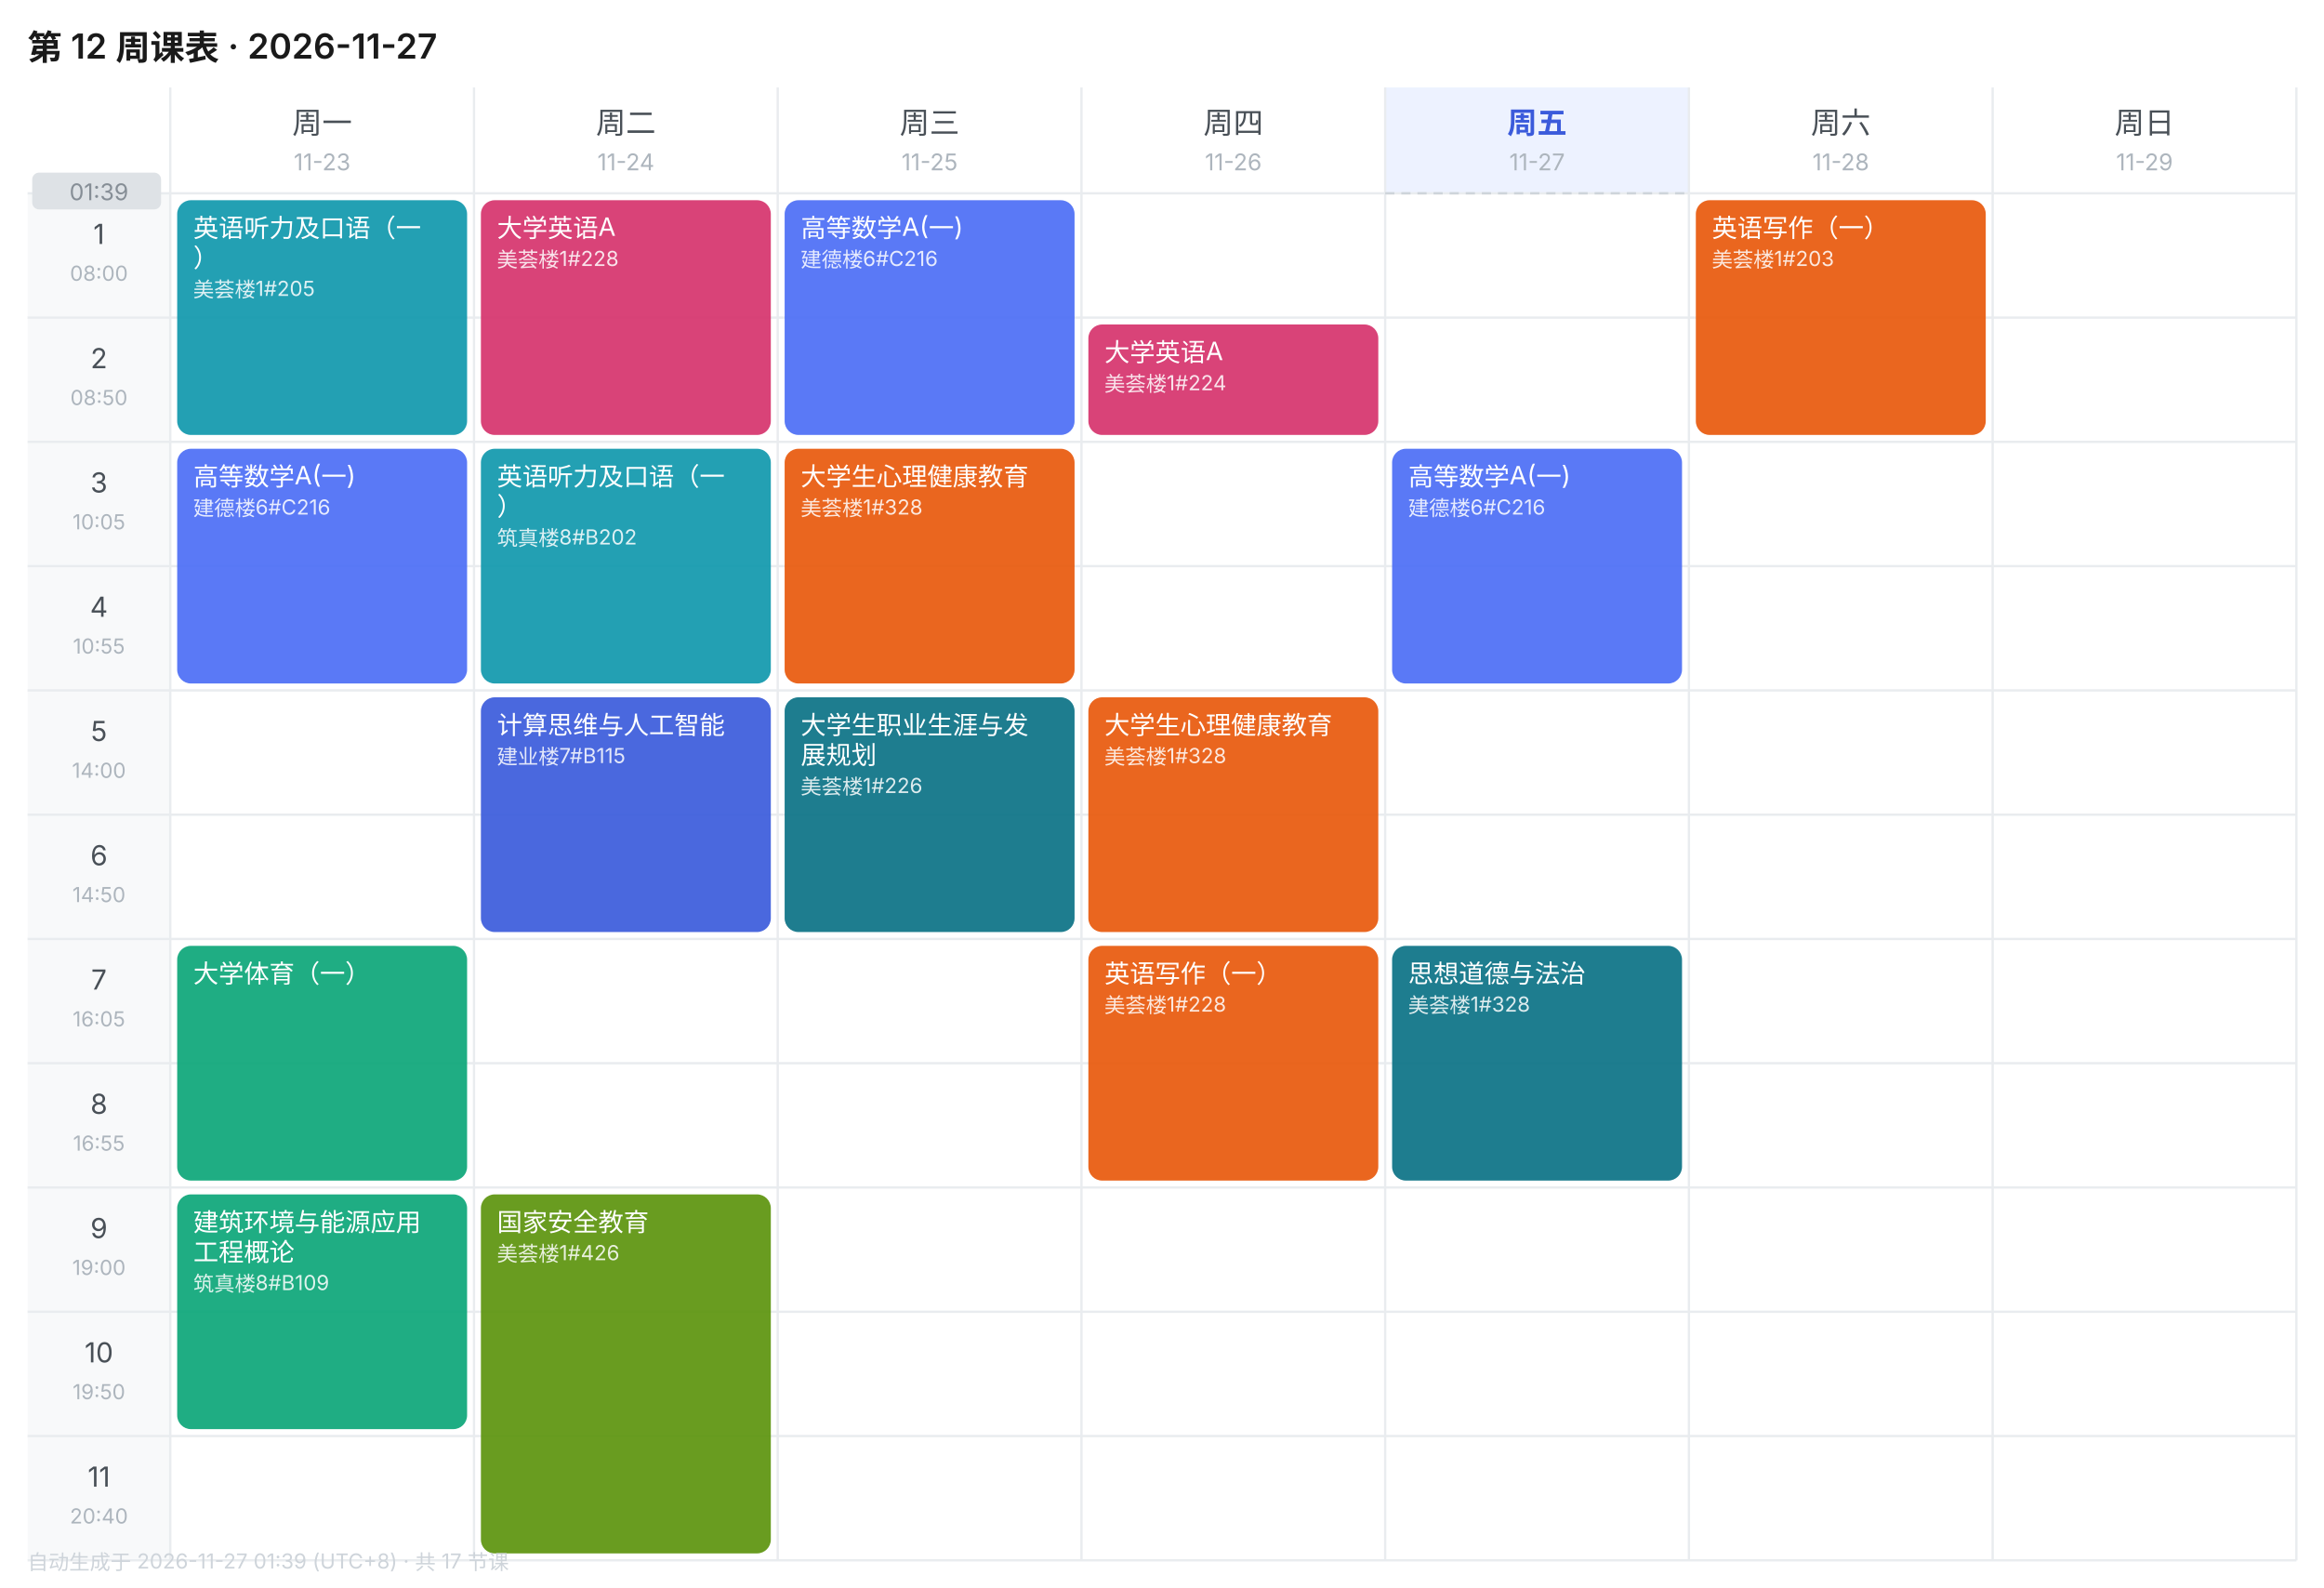
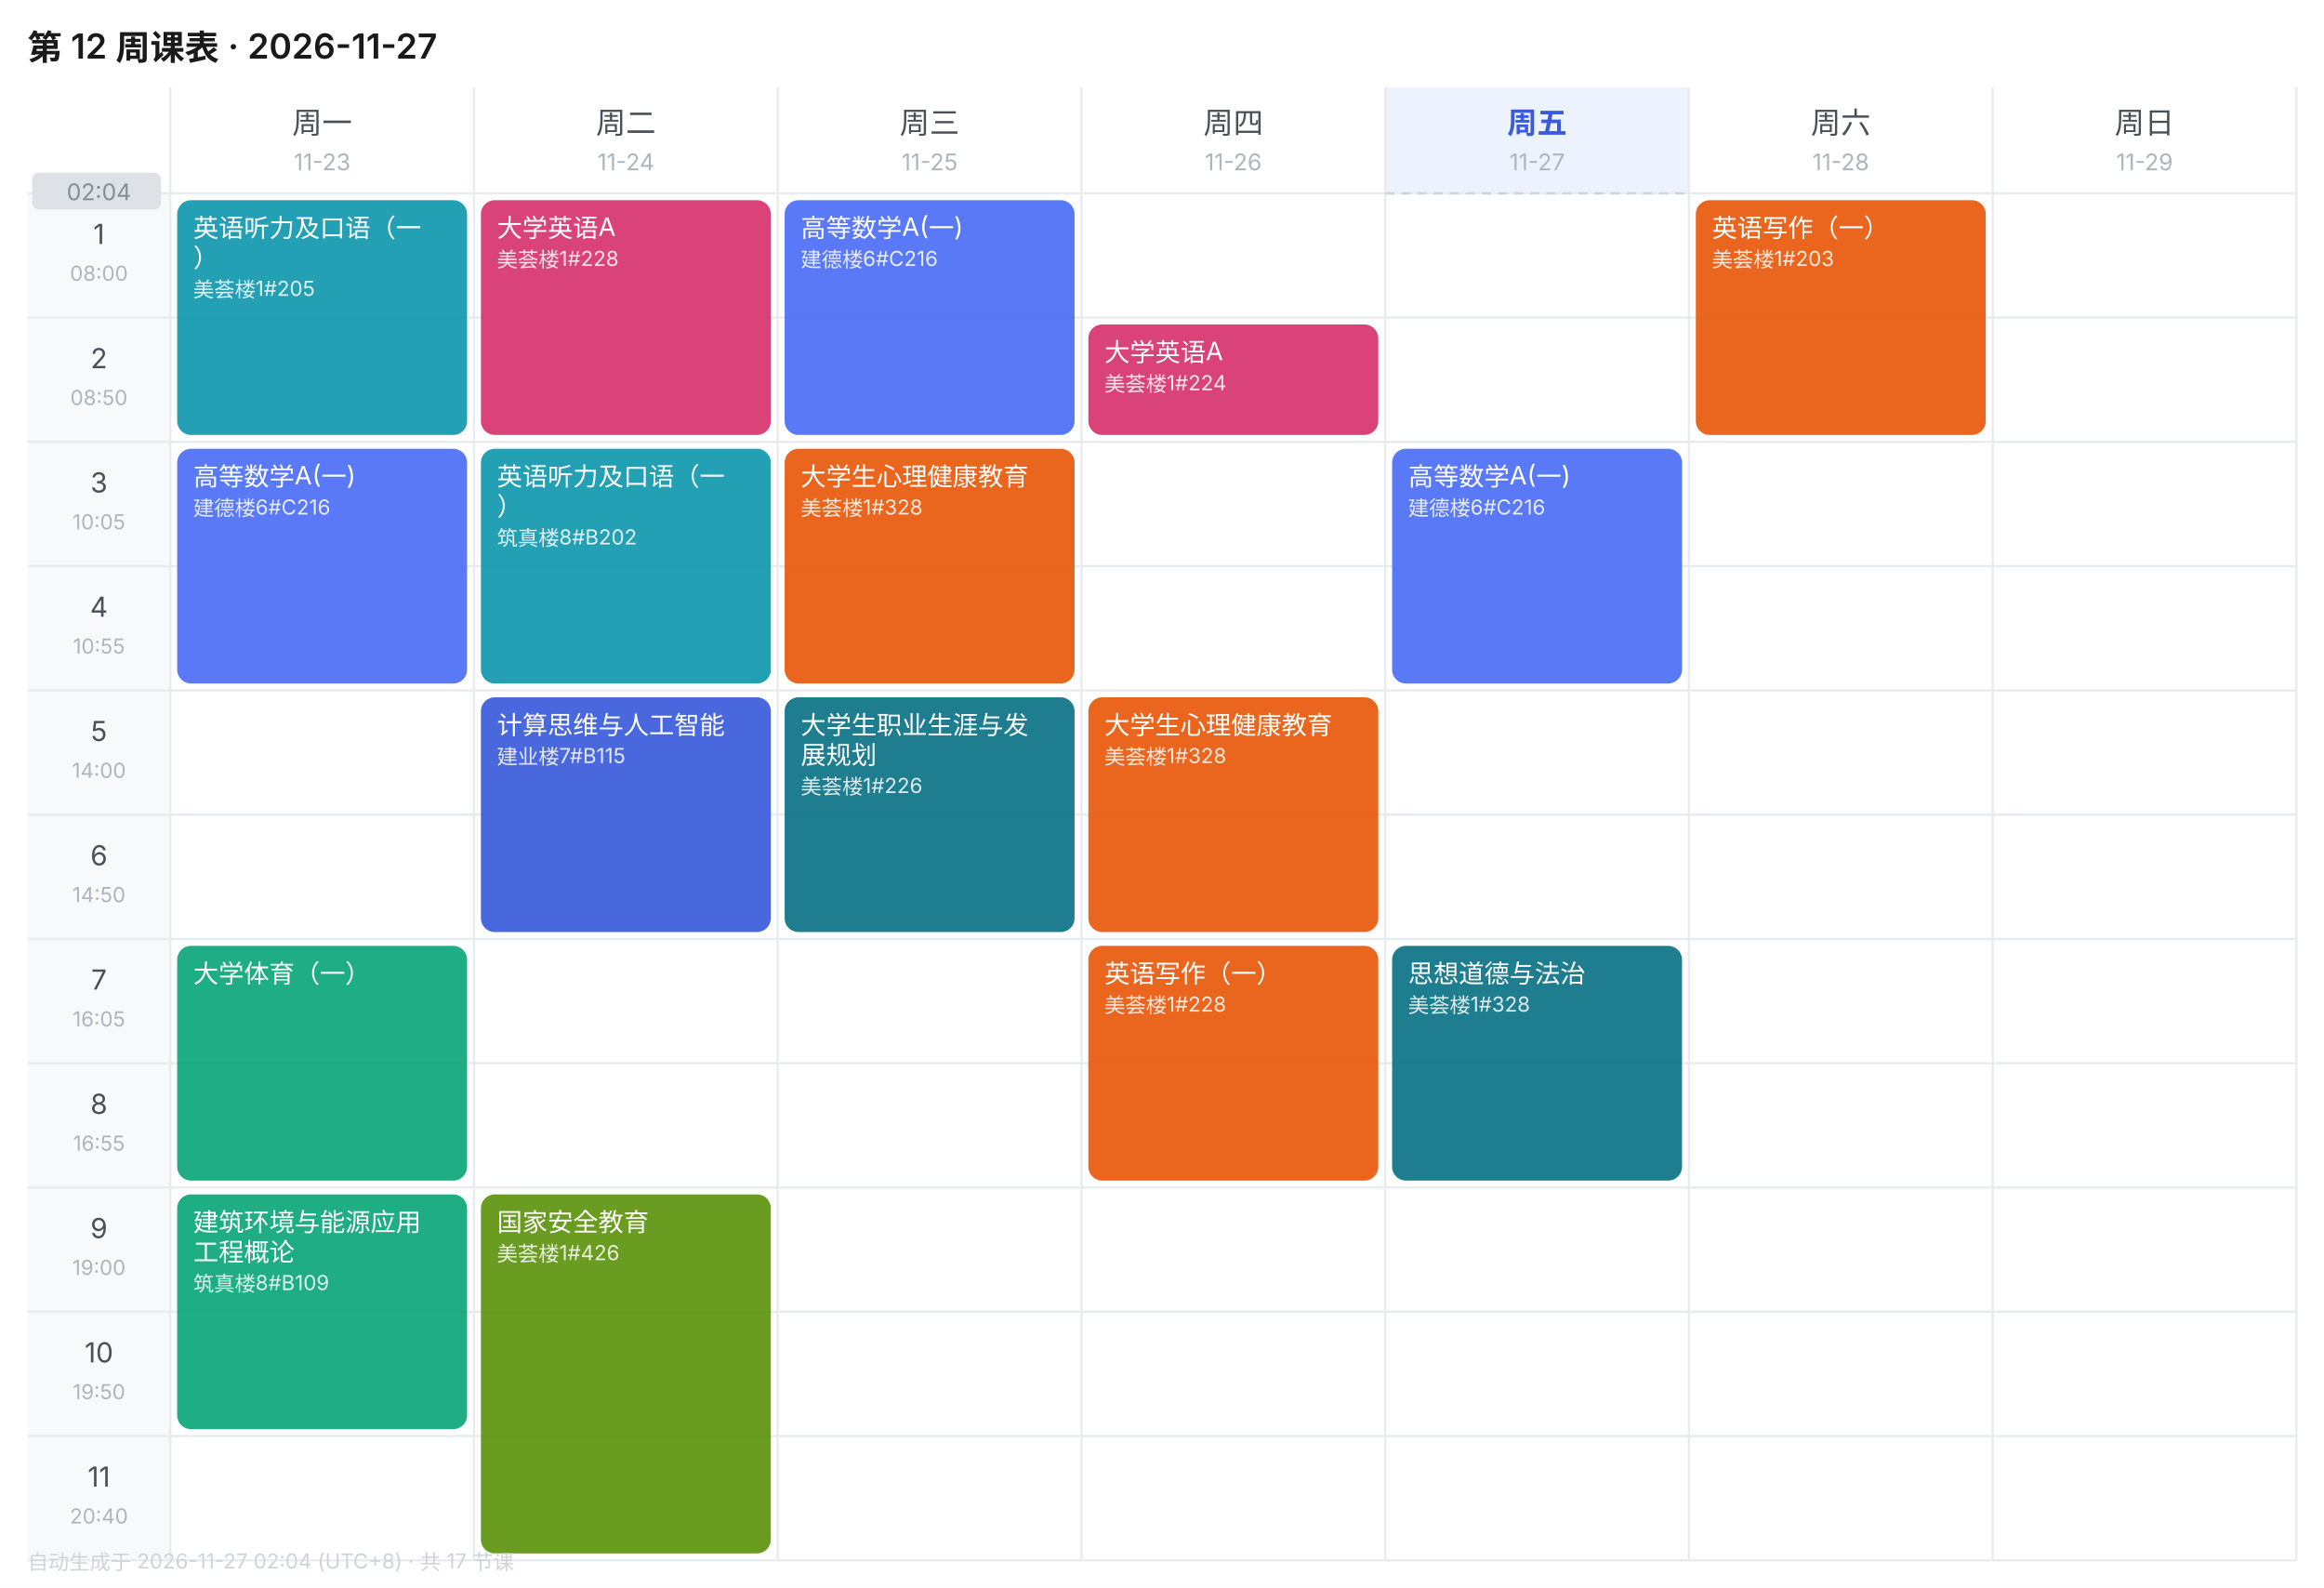
<svg xmlns="http://www.w3.org/2000/svg" width="1010" height="690" viewBox="0 0 1010 690" font-family="-apple-system,BlinkMacSystemFont,'Segoe UI','PingFang SC','Microsoft YaHei',sans-serif">
  <rect width="1010" height="690" fill="#FFFFFF" />
  <text x="12" y="26" font-size="15" font-weight="600" fill="#1A1A1A">第 12 周课表 · 2026-11-27</text>
  <text x="140.0" y="58" font-size="13" font-weight="400" text-anchor="middle" fill="#495057">周一</text>
  <text x="140.0" y="74" font-size="10" text-anchor="middle" fill="#ADB5BD">11-23</text>
  <text x="272.0" y="58" font-size="13" font-weight="400" text-anchor="middle" fill="#495057">周二</text>
  <text x="272.0" y="74" font-size="10" text-anchor="middle" fill="#ADB5BD">11-24</text>
  <text x="404.0" y="58" font-size="13" font-weight="400" text-anchor="middle" fill="#495057">周三</text>
  <text x="404.0" y="74" font-size="10" text-anchor="middle" fill="#ADB5BD">11-25</text>
  <text x="536.0" y="58" font-size="13" font-weight="400" text-anchor="middle" fill="#495057">周四</text>
  <text x="536.0" y="74" font-size="10" text-anchor="middle" fill="#ADB5BD">11-26</text>
  <rect x="602" y="38" width="132" height="46" fill="#EDF2FF" />
  <text x="668.0" y="58" font-size="13" font-weight="600" text-anchor="middle" fill="#3B5BDB">周五</text>
  <text x="668.0" y="74" font-size="10" text-anchor="middle" fill="#ADB5BD">11-27</text>
  <text x="800.0" y="58" font-size="13" font-weight="400" text-anchor="middle" fill="#495057">周六</text>
  <text x="800.0" y="74" font-size="10" text-anchor="middle" fill="#ADB5BD">11-28</text>
  <text x="932.0" y="58" font-size="13" font-weight="400" text-anchor="middle" fill="#495057">周日</text>
  <text x="932.0" y="74" font-size="10" text-anchor="middle" fill="#ADB5BD">11-29</text>
  <rect x="12" y="84" width="62" height="54" fill="#F8F9FA" />
  <text x="43.0" y="106" font-size="12" text-anchor="middle" fill="#495057">1</text>
  <text x="43.0" y="122" font-size="9" text-anchor="middle" fill="#ADB5BD">08:00</text>
  <line x1="12" y1="84" x2="998" y2="84" stroke="#E9ECEF" stroke-width="1" />
  <rect x="12" y="138" width="62" height="54" fill="#F8F9FA" />
  <text x="43.0" y="160" font-size="12" text-anchor="middle" fill="#495057">2</text>
  <text x="43.0" y="176" font-size="9" text-anchor="middle" fill="#ADB5BD">08:50</text>
  <line x1="12" y1="138" x2="998" y2="138" stroke="#E9ECEF" stroke-width="1" />
  <rect x="12" y="192" width="62" height="54" fill="#F8F9FA" />
  <text x="43.0" y="214" font-size="12" text-anchor="middle" fill="#495057">3</text>
  <text x="43.0" y="230" font-size="9" text-anchor="middle" fill="#ADB5BD">10:05</text>
  <line x1="12" y1="192" x2="998" y2="192" stroke="#E9ECEF" stroke-width="1" />
  <rect x="12" y="246" width="62" height="54" fill="#F8F9FA" />
  <text x="43.0" y="268" font-size="12" text-anchor="middle" fill="#495057">4</text>
  <text x="43.0" y="284" font-size="9" text-anchor="middle" fill="#ADB5BD">10:55</text>
  <line x1="12" y1="246" x2="998" y2="246" stroke="#E9ECEF" stroke-width="1" />
  <rect x="12" y="300" width="62" height="54" fill="#F8F9FA" />
  <text x="43.0" y="322" font-size="12" text-anchor="middle" fill="#495057">5</text>
  <text x="43.0" y="338" font-size="9" text-anchor="middle" fill="#ADB5BD">14:00</text>
  <line x1="12" y1="300" x2="998" y2="300" stroke="#E9ECEF" stroke-width="1" />
  <rect x="12" y="354" width="62" height="54" fill="#F8F9FA" />
  <text x="43.0" y="376" font-size="12" text-anchor="middle" fill="#495057">6</text>
  <text x="43.0" y="392" font-size="9" text-anchor="middle" fill="#ADB5BD">14:50</text>
  <line x1="12" y1="354" x2="998" y2="354" stroke="#E9ECEF" stroke-width="1" />
  <rect x="12" y="408" width="62" height="54" fill="#F8F9FA" />
  <text x="43.0" y="430" font-size="12" text-anchor="middle" fill="#495057">7</text>
  <text x="43.0" y="446" font-size="9" text-anchor="middle" fill="#ADB5BD">16:05</text>
  <line x1="12" y1="408" x2="998" y2="408" stroke="#E9ECEF" stroke-width="1" />
  <rect x="12" y="462" width="62" height="54" fill="#F8F9FA" />
  <text x="43.0" y="484" font-size="12" text-anchor="middle" fill="#495057">8</text>
  <text x="43.0" y="500" font-size="9" text-anchor="middle" fill="#ADB5BD">16:55</text>
  <line x1="12" y1="462" x2="998" y2="462" stroke="#E9ECEF" stroke-width="1" />
  <rect x="12" y="516" width="62" height="54" fill="#F8F9FA" />
  <text x="43.0" y="538" font-size="12" text-anchor="middle" fill="#495057">9</text>
  <text x="43.0" y="554" font-size="9" text-anchor="middle" fill="#ADB5BD">19:00</text>
  <line x1="12" y1="516" x2="998" y2="516" stroke="#E9ECEF" stroke-width="1" />
  <rect x="12" y="570" width="62" height="54" fill="#F8F9FA" />
  <text x="43.0" y="592" font-size="12" text-anchor="middle" fill="#495057">10</text>
  <text x="43.0" y="608" font-size="9" text-anchor="middle" fill="#ADB5BD">19:50</text>
  <line x1="12" y1="570" x2="998" y2="570" stroke="#E9ECEF" stroke-width="1" />
  <rect x="12" y="624" width="62" height="54" fill="#F8F9FA" />
  <text x="43.0" y="646" font-size="12" text-anchor="middle" fill="#495057">11</text>
  <text x="43.0" y="662" font-size="9" text-anchor="middle" fill="#ADB5BD">20:40</text>
  <line x1="12" y1="624" x2="998" y2="624" stroke="#E9ECEF" stroke-width="1" />
  <line x1="74" y1="38" x2="74" y2="678" stroke="#E9ECEF" stroke-width="1" />
  <line x1="206" y1="38" x2="206" y2="678" stroke="#E9ECEF" stroke-width="1" />
  <line x1="338" y1="38" x2="338" y2="678" stroke="#E9ECEF" stroke-width="1" />
  <line x1="470" y1="38" x2="470" y2="678" stroke="#E9ECEF" stroke-width="1" />
  <line x1="602" y1="38" x2="602" y2="678" stroke="#E9ECEF" stroke-width="1" />
  <line x1="734" y1="38" x2="734" y2="678" stroke="#E9ECEF" stroke-width="1" />
  <line x1="866" y1="38" x2="866" y2="678" stroke="#E9ECEF" stroke-width="1" />
  <line x1="998" y1="38" x2="998" y2="678" stroke="#E9ECEF" stroke-width="1" />
  <line x1="12" y1="678" x2="998" y2="678" stroke="#E9ECEF" stroke-width="1" />
  <rect x="77" y="87" width="126" height="102" rx="6" fill="#1098AD" opacity="0.92" />
  <text x="84" y="103" font-size="11" fill="#FFFFFF">英语听力及口语（一</text>
  <text x="84" y="116" font-size="11" fill="#FFFFFF">）</text>
  <text x="84" y="129" font-size="9" fill="#FFFFFF" opacity="0.85">美荟楼1#205</text>
  <rect x="77" y="195" width="126" height="102" rx="6" fill="#4C6EF5" opacity="0.92" />
  <text x="84" y="211" font-size="11" fill="#FFFFFF">高等数学A(一)</text>
  <text x="84" y="224" font-size="9" fill="#FFFFFF" opacity="0.85">建德楼6#C216</text>
  <rect x="77" y="411" width="126" height="102" rx="6" fill="#0CA678" opacity="0.92" />
  <text x="84" y="427" font-size="11" fill="#FFFFFF">大学体育（一）</text>
  <rect x="77" y="519" width="126" height="102" rx="6" fill="#0CA678" opacity="0.92" />
  <text x="84" y="535" font-size="11" fill="#FFFFFF">建筑环境与能源应用</text>
  <text x="84" y="548" font-size="11" fill="#FFFFFF">工程概论</text>
  <text x="84" y="561" font-size="9" fill="#FFFFFF" opacity="0.85">筑真楼8#B109</text>
  <rect x="209" y="87" width="126" height="102" rx="6" fill="#D6336C" opacity="0.92" />
  <text x="216" y="103" font-size="11" fill="#FFFFFF">大学英语A</text>
  <text x="216" y="116" font-size="9" fill="#FFFFFF" opacity="0.85">美荟楼1#228</text>
  <rect x="209" y="195" width="126" height="102" rx="6" fill="#1098AD" opacity="0.92" />
  <text x="216" y="211" font-size="11" fill="#FFFFFF">英语听力及口语（一</text>
  <text x="216" y="224" font-size="11" fill="#FFFFFF">）</text>
  <text x="216" y="237" font-size="9" fill="#FFFFFF" opacity="0.85">筑真楼8#B202</text>
  <rect x="209" y="303" width="126" height="102" rx="6" fill="#3B5BDB" opacity="0.92" />
  <text x="216" y="319" font-size="11" fill="#FFFFFF">计算思维与人工智能</text>
  <text x="216" y="332" font-size="9" fill="#FFFFFF" opacity="0.85">建业楼7#B115</text>
  <rect x="209" y="519" width="126" height="156" rx="6" fill="#5C940D" opacity="0.92" />
  <text x="216" y="535" font-size="11" fill="#FFFFFF">国家安全教育</text>
  <text x="216" y="548" font-size="9" fill="#FFFFFF" opacity="0.85">美荟楼1#426</text>
  <rect x="341" y="87" width="126" height="102" rx="6" fill="#4C6EF5" opacity="0.92" />
  <text x="348" y="103" font-size="11" fill="#FFFFFF">高等数学A(一)</text>
  <text x="348" y="116" font-size="9" fill="#FFFFFF" opacity="0.85">建德楼6#C216</text>
  <rect x="341" y="195" width="126" height="102" rx="6" fill="#E8590C" opacity="0.92" />
  <text x="348" y="211" font-size="11" fill="#FFFFFF">大学生心理健康教育</text>
  <text x="348" y="224" font-size="9" fill="#FFFFFF" opacity="0.85">美荟楼1#328</text>
  <rect x="341" y="303" width="126" height="102" rx="6" fill="#0B7285" opacity="0.92" />
  <text x="348" y="319" font-size="11" fill="#FFFFFF">大学生职业生涯与发</text>
  <text x="348" y="332" font-size="11" fill="#FFFFFF">展规划</text>
  <text x="348" y="345" font-size="9" fill="#FFFFFF" opacity="0.85">美荟楼1#226</text>
  <rect x="473" y="141" width="126" height="48" rx="6" fill="#D6336C" opacity="0.92" />
  <text x="480" y="157" font-size="11" fill="#FFFFFF">大学英语A</text>
  <text x="480" y="170" font-size="9" fill="#FFFFFF" opacity="0.85">美荟楼1#224</text>
  <rect x="473" y="303" width="126" height="102" rx="6" fill="#E8590C" opacity="0.92" />
  <text x="480" y="319" font-size="11" fill="#FFFFFF">大学生心理健康教育</text>
  <text x="480" y="332" font-size="9" fill="#FFFFFF" opacity="0.85">美荟楼1#328</text>
  <rect x="473" y="411" width="126" height="102" rx="6" fill="#E8590C" opacity="0.92" />
  <text x="480" y="427" font-size="11" fill="#FFFFFF">英语写作（一）</text>
  <text x="480" y="440" font-size="9" fill="#FFFFFF" opacity="0.85">美荟楼1#228</text>
  <rect x="605" y="195" width="126" height="102" rx="6" fill="#4C6EF5" opacity="0.92" />
  <text x="612" y="211" font-size="11" fill="#FFFFFF">高等数学A(一)</text>
  <text x="612" y="224" font-size="9" fill="#FFFFFF" opacity="0.85">建德楼6#C216</text>
  <rect x="605" y="411" width="126" height="102" rx="6" fill="#0B7285" opacity="0.92" />
  <text x="612" y="427" font-size="11" fill="#FFFFFF">思想道德与法治</text>
  <text x="612" y="440" font-size="9" fill="#FFFFFF" opacity="0.85">美荟楼1#328</text>
  <rect x="737" y="87" width="126" height="102" rx="6" fill="#E8590C" opacity="0.92" />
  <text x="744" y="103" font-size="11" fill="#FFFFFF">英语写作（一）</text>
  <text x="744" y="116" font-size="9" fill="#FFFFFF" opacity="0.85">美荟楼1#203</text>
  <line x1="602" y1="84.0" x2="734" y2="84.0" stroke="#CED4DA" stroke-width="1" stroke-dasharray="4 3" />
  <rect x="14" y="75.0" width="56" height="16" rx="3" fill="#DEE2E6" />
-   <text x="43.0" y="87.0" font-size="10" text-anchor="middle" fill="#868E96">01:39</text>
-   <text x="12" y="682" font-size="9" fill="#CED4DA">自动生成于 2026-11-27 01:39 (UTC+8) · 共 17 节课</text>
+   <text x="43.0" y="87.0" font-size="10" text-anchor="middle" fill="#868E96">02:04</text>
+   <text x="12" y="682" font-size="9" fill="#CED4DA">自动生成于 2026-11-27 02:04 (UTC+8) · 共 17 节课</text>
</svg>
